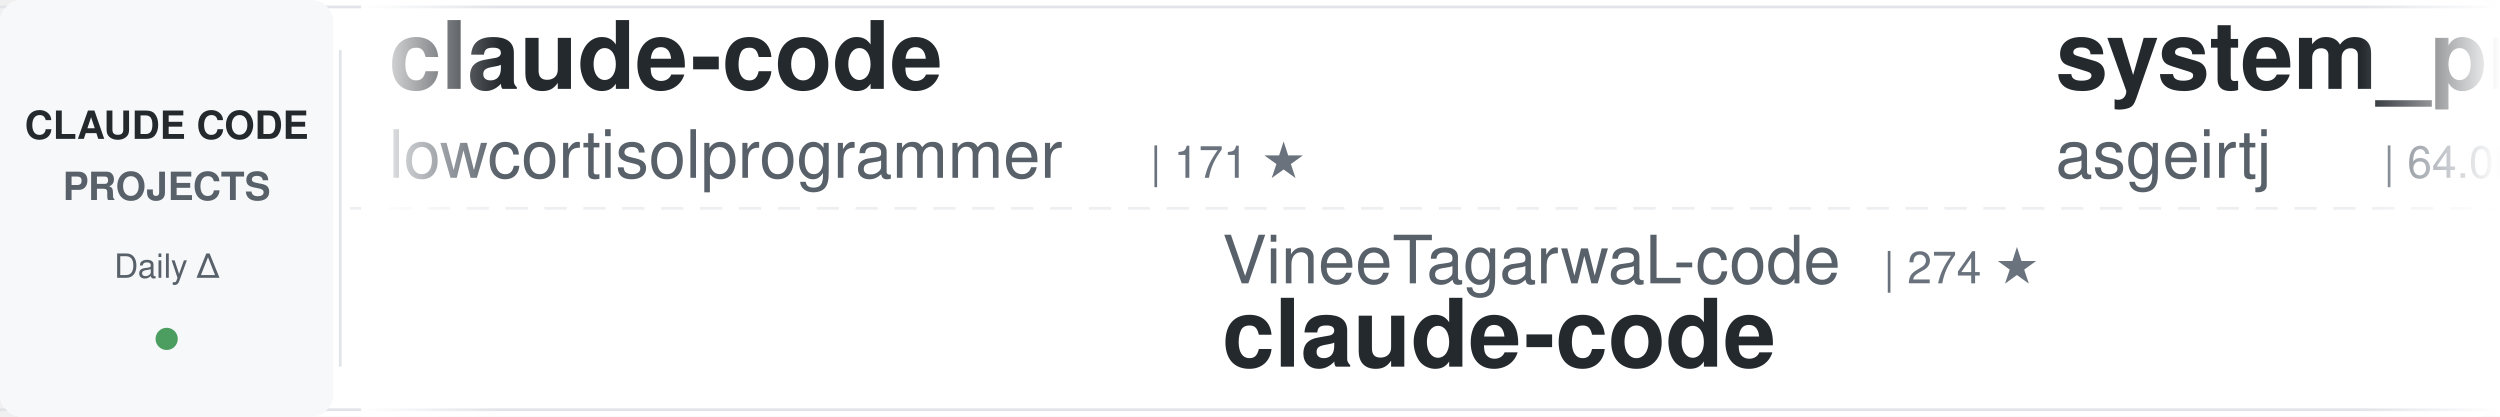
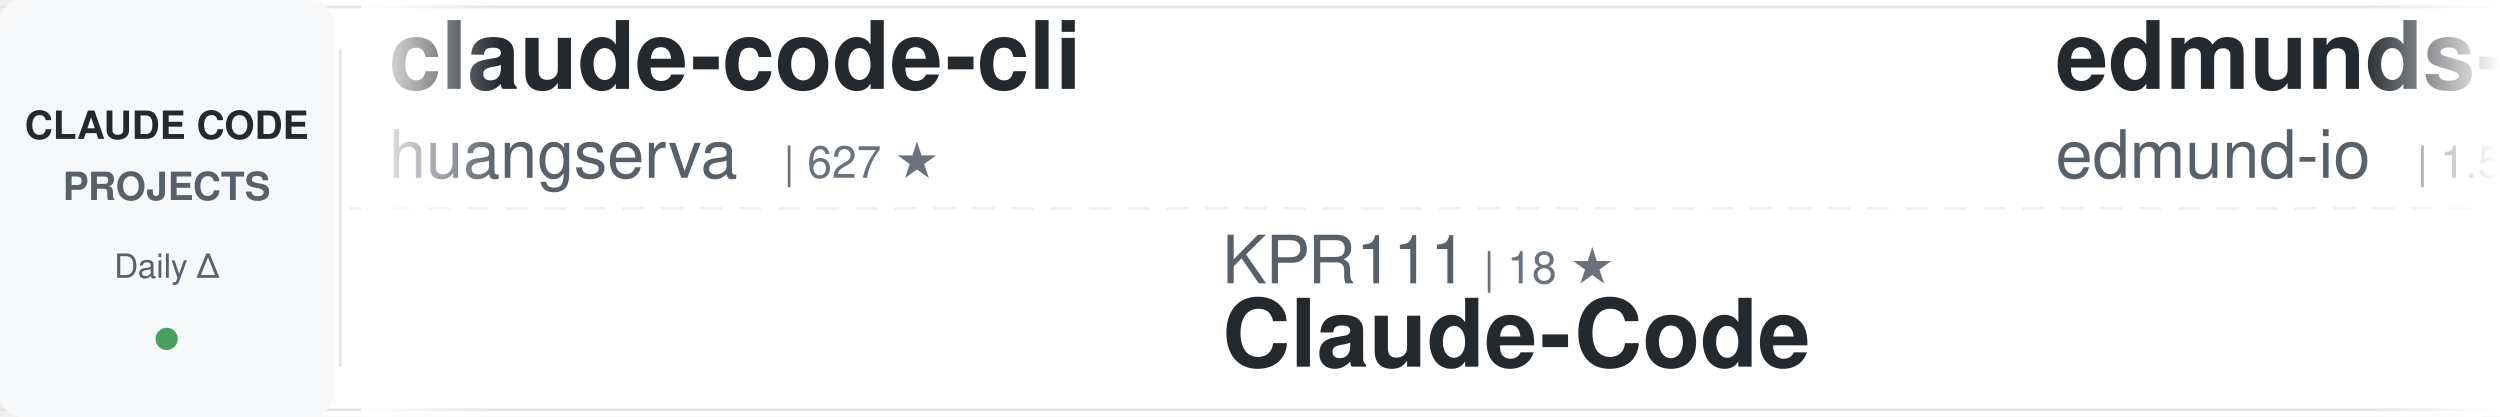
<svg xmlns="http://www.w3.org/2000/svg" width="900" height="150">
  <defs>
    <linearGradient id="awesomeLeftFade" x1="0%" y1="0%" x2="100%" y2="0%">
      <stop offset="0%" style="stop-color:#ffffff;stop-opacity:1" />
      <stop offset="100%" style="stop-color:#ffffff;stop-opacity:0" />
    </linearGradient>
    <linearGradient id="awesomeRightFade" x1="0%" y1="0%" x2="100%" y2="0%">
      <stop offset="0%" style="stop-color:#ffffff;stop-opacity:0" />
      <stop offset="100%" style="stop-color:#ffffff;stop-opacity:1" />
    </linearGradient>
  </defs>
  <rect width="900" height="150" fill="#ffffff" rx="8" />
  <rect x="0" y="2" width="900" height="1" fill="#e1e4e8" />
  <rect x="0" y="147" width="900" height="1" fill="#e1e4e8" />
  <line x1="0" y1="75" x2="900" y2="75" stroke="#e1e4e8" stroke-width="1" stroke-dasharray="8 6" opacity="0.6" />
  <rect x="0" y="0" width="120" height="150" fill="#f6f8fa" rx="8" />
  <text x="60" y="50" font-family="-apple-system, BlinkMacSystemFont, 'Segoe UI', Helvetica, Arial, sans-serif" font-size="14" font-weight="600" fill="#24292e" text-anchor="middle">CLAUDE CODE</text>
  <text x="60" y="72" font-family="-apple-system, BlinkMacSystemFont, 'Segoe UI', Helvetica, Arial, sans-serif" font-size="14" font-weight="600" fill="#586069" text-anchor="middle">PROJECTS</text>
  <text x="60" y="100" font-family="-apple-system, BlinkMacSystemFont, 'Segoe UI', Helvetica, Arial, sans-serif" font-size="12" font-weight="500" fill="#586069" text-anchor="middle">Daily Δ</text>
  <circle cx="60" cy="122" r="4" fill="#22863a" opacity="0.8" />
  <rect x="122" y="18" width="1" height="114" fill="#e1e4e8" />
  <clipPath id="awesomeTickerClip">
    <rect x="130" y="0" width="770" height="150" />
  </clipPath>
  <g clip-path="url(#awesomeTickerClip)">
    <g id="awesomeTickerItems">
      <animateTransform attributeName="transform" attributeType="XML" type="translate" from="0 0" to="-3000 0" dur="54s" repeatCount="indefinite" />
      <g transform="translate(0, 0)">
-         <text x="140" y="32" font-family="-apple-system, BlinkMacSystemFont, 'Segoe UI', Helvetica, Arial, sans-serif" font-size="34" font-weight="600" fill="#24292e">claude-code</text>
-         <text x="140" y="64" font-family="-apple-system, BlinkMacSystemFont, 'Segoe UI', Helvetica, Arial, sans-serif" font-size="24" font-weight="400" fill="#586069">lowcortisolprogrammer</text>
-         <text x="414" y="64" font-family="-apple-system, BlinkMacSystemFont, 'Segoe UI', Helvetica, Arial, sans-serif" font-size="16" font-weight="500" fill="#6a737d">| 171 ★</text>
+         <text x="140" y="32" font-family="-apple-system, BlinkMacSystemFont, 'Segoe UI', Helvetica, Arial, sans-serif" font-size="34" font-weight="600" fill="#24292e">claude-code-cli</text>
+         <text x="140" y="64" font-family="-apple-system, BlinkMacSystemFont, 'Segoe UI', Helvetica, Arial, sans-serif" font-size="24" font-weight="400" fill="#586069">huangserva</text>
+         <text x="282" y="64" font-family="-apple-system, BlinkMacSystemFont, 'Segoe UI', Helvetica, Arial, sans-serif" font-size="16" font-weight="500" fill="#6a737d">| 627 ★</text>
      </g>
      <g transform="translate(300, 0)">
+         <text x="140" y="102" font-family="-apple-system, BlinkMacSystemFont, 'Segoe UI', Helvetica, Arial, sans-serif" font-size="24" font-weight="400" fill="#586069">KPR111</text>
+         <text x="234" y="102" font-family="-apple-system, BlinkMacSystemFont, 'Segoe UI', Helvetica, Arial, sans-serif" font-size="16" font-weight="500" fill="#6a737d">| 18 ★</text>
+         <text x="140" y="132" font-family="-apple-system, BlinkMacSystemFont, 'Segoe UI', Helvetica, Arial, sans-serif" font-size="34" font-weight="600" fill="#24292e">Claude-Code</text>
+       </g>
+       <g transform="translate(600, 0)">
+         <text x="140" y="32" font-family="-apple-system, BlinkMacSystemFont, 'Segoe UI', Helvetica, Arial, sans-serif" font-size="34" font-weight="600" fill="#24292e">edmunds-claude-code</text>
+         <text x="140" y="64" font-family="-apple-system, BlinkMacSystemFont, 'Segoe UI', Helvetica, Arial, sans-serif" font-size="24" font-weight="400" fill="#586069">edmund-io</text>
+         <text x="270" y="64" font-family="-apple-system, BlinkMacSystemFont, 'Segoe UI', Helvetica, Arial, sans-serif" font-size="16" font-weight="500" fill="#6a737d">| 1.5K ★</text>
+       </g>
+       <g transform="translate(900, 0)">
+         <text x="140" y="102" font-family="-apple-system, BlinkMacSystemFont, 'Segoe UI', Helvetica, Arial, sans-serif" font-size="24" font-weight="400" fill="#586069">tanbiralam</text>
+         <text x="282" y="102" font-family="-apple-system, BlinkMacSystemFont, 'Segoe UI', Helvetica, Arial, sans-serif" font-size="16" font-weight="500" fill="#6a737d">| 2.2K ★</text>
+         <text x="359" y="102" font-family="-apple-system, BlinkMacSystemFont, 'Segoe UI', Helvetica, Arial, sans-serif" font-size="16" font-weight="500" fill="#22863a"> +1</text>
+         <text x="140" y="132" font-family="-apple-system, BlinkMacSystemFont, 'Segoe UI', Helvetica, Arial, sans-serif" font-size="34" font-weight="600" fill="#24292e">claude-code</text>
+       </g>
+       <g transform="translate(1200, 0)">
+         <text x="140" y="32" font-family="-apple-system, BlinkMacSystemFont, 'Segoe UI', Helvetica, Arial, sans-serif" font-size="34" font-weight="600" fill="#24292e">claude-code-from-source</text>
+         <text x="140" y="64" font-family="-apple-system, BlinkMacSystemFont, 'Segoe UI', Helvetica, Arial, sans-serif" font-size="24" font-weight="400" fill="#586069">alejandrobalderas</text>
+         <text x="366" y="64" font-family="-apple-system, BlinkMacSystemFont, 'Segoe UI', Helvetica, Arial, sans-serif" font-size="16" font-weight="500" fill="#6a737d">| 2.8K ★</text>
+         <text x="443" y="64" font-family="-apple-system, BlinkMacSystemFont, 'Segoe UI', Helvetica, Arial, sans-serif" font-size="16" font-weight="500" fill="#22863a"> +1</text>
+       </g>
+       <g transform="translate(1500, 0)">
+         <text x="140" y="102" font-family="-apple-system, BlinkMacSystemFont, 'Segoe UI', Helvetica, Arial, sans-serif" font-size="24" font-weight="400" fill="#586069">diet103</text>
+         <text x="246" y="102" font-family="-apple-system, BlinkMacSystemFont, 'Segoe UI', Helvetica, Arial, sans-serif" font-size="16" font-weight="500" fill="#6a737d">| 10.0K ★</text>
+         <text x="140" y="132" font-family="-apple-system, BlinkMacSystemFont, 'Segoe UI', Helvetica, Arial, sans-serif" font-size="34" font-weight="600" fill="#24292e">claude-code-infrastructu...</text>
+       </g>
+       <g transform="translate(1800, 0)">
+         <text x="140" y="32" font-family="-apple-system, BlinkMacSystemFont, 'Segoe UI', Helvetica, Arial, sans-serif" font-size="34" font-weight="600" fill="#24292e">claude-code-book</text>
+         <text x="140" y="64" font-family="-apple-system, BlinkMacSystemFont, 'Segoe UI', Helvetica, Arial, sans-serif" font-size="24" font-weight="400" fill="#586069">lintsinghua</text>
+         <text x="294" y="64" font-family="-apple-system, BlinkMacSystemFont, 'Segoe UI', Helvetica, Arial, sans-serif" font-size="16" font-weight="500" fill="#6a737d">| 4.2K ★</text>
+         <text x="371" y="64" font-family="-apple-system, BlinkMacSystemFont, 'Segoe UI', Helvetica, Arial, sans-serif" font-size="16" font-weight="500" fill="#22863a"> +1</text>
+       </g>
+       <g transform="translate(2100, 0)">
        <text x="140" y="102" font-family="-apple-system, BlinkMacSystemFont, 'Segoe UI', Helvetica, Arial, sans-serif" font-size="24" font-weight="400" fill="#586069">VineeTagarwaL-code</text>
        <text x="378" y="102" font-family="-apple-system, BlinkMacSystemFont, 'Segoe UI', Helvetica, Arial, sans-serif" font-size="16" font-weight="500" fill="#6a737d">| 274 ★</text>
        <text x="140" y="132" font-family="-apple-system, BlinkMacSystemFont, 'Segoe UI', Helvetica, Arial, sans-serif" font-size="34" font-weight="600" fill="#24292e">claude-code</text>
      </g>
-       <g transform="translate(600, 0)">
-         <text x="140" y="32" font-family="-apple-system, BlinkMacSystemFont, 'Segoe UI', Helvetica, Arial, sans-serif" font-size="34" font-weight="600" fill="#24292e">system_prompts_leaks</text>
-         <text x="140" y="64" font-family="-apple-system, BlinkMacSystemFont, 'Segoe UI', Helvetica, Arial, sans-serif" font-size="24" font-weight="400" fill="#586069">asgeirtj</text>
-         <text x="258" y="64" font-family="-apple-system, BlinkMacSystemFont, 'Segoe UI', Helvetica, Arial, sans-serif" font-size="16" font-weight="500" fill="#6a737d">| 64.0K ★</text>
-         <text x="344" y="64" font-family="-apple-system, BlinkMacSystemFont, 'Segoe UI', Helvetica, Arial, sans-serif" font-size="16" font-weight="500" fill="#22863a"> +12</text>
+       <g transform="translate(2400, 0)">
+         <text x="140" y="32" font-family="-apple-system, BlinkMacSystemFont, 'Segoe UI', Helvetica, Arial, sans-serif" font-size="34" font-weight="600" fill="#24292e">awesome-claude-code</text>
+         <text x="140" y="64" font-family="-apple-system, BlinkMacSystemFont, 'Segoe UI', Helvetica, Arial, sans-serif" font-size="24" font-weight="400" fill="#586069">jqueryscript</text>
+         <text x="306" y="64" font-family="-apple-system, BlinkMacSystemFont, 'Segoe UI', Helvetica, Arial, sans-serif" font-size="16" font-weight="500" fill="#6a737d">| 508 ★</text>
      </g>
-       <g transform="translate(900, 0)">
-         <text x="140" y="102" font-family="-apple-system, BlinkMacSystemFont, 'Segoe UI', Helvetica, Arial, sans-serif" font-size="24" font-weight="400" fill="#586069">Yeachan-Heo</text>
-         <text x="294" y="102" font-family="-apple-system, BlinkMacSystemFont, 'Segoe UI', Helvetica, Arial, sans-serif" font-size="16" font-weight="500" fill="#6a737d">| 39.0K ★</text>
-         <text x="380" y="102" font-family="-apple-system, BlinkMacSystemFont, 'Segoe UI', Helvetica, Arial, sans-serif" font-size="16" font-weight="500" fill="#22863a"> +4</text>
-         <text x="140" y="132" font-family="-apple-system, BlinkMacSystemFont, 'Segoe UI', Helvetica, Arial, sans-serif" font-size="34" font-weight="600" fill="#24292e">oh-my-claudecode</text>
+       <g transform="translate(2700, 0)">
+         <text x="140" y="102" font-family="-apple-system, BlinkMacSystemFont, 'Segoe UI', Helvetica, Arial, sans-serif" font-size="24" font-weight="400" fill="#586069">SeemSeam</text>
+         <text x="258" y="102" font-family="-apple-system, BlinkMacSystemFont, 'Segoe UI', Helvetica, Arial, sans-serif" font-size="16" font-weight="500" fill="#6a737d">| 3.5K ★</text>
+         <text x="140" y="132" font-family="-apple-system, BlinkMacSystemFont, 'Segoe UI', Helvetica, Arial, sans-serif" font-size="34" font-weight="600" fill="#24292e">claude_codex_bridge</text>
      </g>
-       <g transform="translate(1200, 0)">
-         <text x="140" y="32" font-family="-apple-system, BlinkMacSystemFont, 'Segoe UI', Helvetica, Arial, sans-serif" font-size="34" font-weight="600" fill="#24292e">claude-code-security-rev...</text>
-         <text x="140" y="64" font-family="-apple-system, BlinkMacSystemFont, 'Segoe UI', Helvetica, Arial, sans-serif" font-size="24" font-weight="400" fill="#586069">anthropics</text>
-         <text x="282" y="64" font-family="-apple-system, BlinkMacSystemFont, 'Segoe UI', Helvetica, Arial, sans-serif" font-size="16" font-weight="500" fill="#6a737d">| 6.2K ★</text>
-         <text x="359" y="64" font-family="-apple-system, BlinkMacSystemFont, 'Segoe UI', Helvetica, Arial, sans-serif" font-size="16" font-weight="500" fill="#22863a"> +4</text>
+       <g transform="translate(3000, 0)">
+         <text x="140" y="32" font-family="-apple-system, BlinkMacSystemFont, 'Segoe UI', Helvetica, Arial, sans-serif" font-size="34" font-weight="600" fill="#24292e">claude-code-cli</text>
+         <text x="140" y="64" font-family="-apple-system, BlinkMacSystemFont, 'Segoe UI', Helvetica, Arial, sans-serif" font-size="24" font-weight="400" fill="#586069">huangserva</text>
+         <text x="282" y="64" font-family="-apple-system, BlinkMacSystemFont, 'Segoe UI', Helvetica, Arial, sans-serif" font-size="16" font-weight="500" fill="#6a737d">| 627 ★</text>
      </g>
-       <g transform="translate(1500, 0)">
+       <g transform="translate(3300, 0)">
        <text x="140" y="102" font-family="-apple-system, BlinkMacSystemFont, 'Segoe UI', Helvetica, Arial, sans-serif" font-size="24" font-weight="400" fill="#586069">KPR111</text>
        <text x="234" y="102" font-family="-apple-system, BlinkMacSystemFont, 'Segoe UI', Helvetica, Arial, sans-serif" font-size="16" font-weight="500" fill="#6a737d">| 18 ★</text>
        <text x="140" y="132" font-family="-apple-system, BlinkMacSystemFont, 'Segoe UI', Helvetica, Arial, sans-serif" font-size="34" font-weight="600" fill="#24292e">Claude-Code</text>
      </g>
-       <g transform="translate(1800, 0)">
-         <text x="140" y="32" font-family="-apple-system, BlinkMacSystemFont, 'Segoe UI', Helvetica, Arial, sans-serif" font-size="34" font-weight="600" fill="#24292e">claude-code-action</text>
-         <text x="140" y="64" font-family="-apple-system, BlinkMacSystemFont, 'Segoe UI', Helvetica, Arial, sans-serif" font-size="24" font-weight="400" fill="#586069">anthropics</text>
-         <text x="282" y="64" font-family="-apple-system, BlinkMacSystemFont, 'Segoe UI', Helvetica, Arial, sans-serif" font-size="16" font-weight="500" fill="#6a737d">| 8.8K ★</text>
-         <text x="359" y="64" font-family="-apple-system, BlinkMacSystemFont, 'Segoe UI', Helvetica, Arial, sans-serif" font-size="16" font-weight="500" fill="#22863a"> +2</text>
-       </g>
-       <g transform="translate(2100, 0)">
-         <text x="140" y="102" font-family="-apple-system, BlinkMacSystemFont, 'Segoe UI', Helvetica, Arial, sans-serif" font-size="24" font-weight="400" fill="#586069">affaan-m</text>
-         <text x="258" y="102" font-family="-apple-system, BlinkMacSystemFont, 'Segoe UI', Helvetica, Arial, sans-serif" font-size="16" font-weight="500" fill="#6a737d">| 246.2K ★</text>
-         <text x="353" y="102" font-family="-apple-system, BlinkMacSystemFont, 'Segoe UI', Helvetica, Arial, sans-serif" font-size="16" font-weight="500" fill="#22863a"> +118</text>
-         <text x="140" y="132" font-family="-apple-system, BlinkMacSystemFont, 'Segoe UI', Helvetica, Arial, sans-serif" font-size="34" font-weight="600" fill="#24292e">ECC</text>
-       </g>
-       <g transform="translate(2400, 0)">
-         <text x="140" y="32" font-family="-apple-system, BlinkMacSystemFont, 'Segoe UI', Helvetica, Arial, sans-serif" font-size="34" font-weight="600" fill="#24292e">claude-code</text>
-         <text x="140" y="64" font-family="-apple-system, BlinkMacSystemFont, 'Segoe UI', Helvetica, Arial, sans-serif" font-size="24" font-weight="400" fill="#586069">xorespesp</text>
-         <text x="270" y="64" font-family="-apple-system, BlinkMacSystemFont, 'Segoe UI', Helvetica, Arial, sans-serif" font-size="16" font-weight="500" fill="#6a737d">| 231 ★</text>
-       </g>
-       <g transform="translate(2700, 0)">
-         <text x="140" y="102" font-family="-apple-system, BlinkMacSystemFont, 'Segoe UI', Helvetica, Arial, sans-serif" font-size="24" font-weight="400" fill="#586069">Onewon</text>
-         <text x="234" y="102" font-family="-apple-system, BlinkMacSystemFont, 'Segoe UI', Helvetica, Arial, sans-serif" font-size="16" font-weight="500" fill="#6a737d">| 181 ★</text>
-         <text x="140" y="132" font-family="-apple-system, BlinkMacSystemFont, 'Segoe UI', Helvetica, Arial, sans-serif" font-size="34" font-weight="600" fill="#24292e">claude-code</text>
-       </g>
-       <g transform="translate(3000, 0)">
-         <text x="140" y="32" font-family="-apple-system, BlinkMacSystemFont, 'Segoe UI', Helvetica, Arial, sans-serif" font-size="34" font-weight="600" fill="#24292e">claude-code</text>
-         <text x="140" y="64" font-family="-apple-system, BlinkMacSystemFont, 'Segoe UI', Helvetica, Arial, sans-serif" font-size="24" font-weight="400" fill="#586069">lowcortisolprogrammer</text>
-         <text x="414" y="64" font-family="-apple-system, BlinkMacSystemFont, 'Segoe UI', Helvetica, Arial, sans-serif" font-size="16" font-weight="500" fill="#6a737d">| 171 ★</text>
-       </g>
-       <g transform="translate(3300, 0)">
-         <text x="140" y="102" font-family="-apple-system, BlinkMacSystemFont, 'Segoe UI', Helvetica, Arial, sans-serif" font-size="24" font-weight="400" fill="#586069">VineeTagarwaL-code</text>
-         <text x="378" y="102" font-family="-apple-system, BlinkMacSystemFont, 'Segoe UI', Helvetica, Arial, sans-serif" font-size="16" font-weight="500" fill="#6a737d">| 274 ★</text>
-         <text x="140" y="132" font-family="-apple-system, BlinkMacSystemFont, 'Segoe UI', Helvetica, Arial, sans-serif" font-size="34" font-weight="600" fill="#24292e">claude-code</text>
-       </g>
      <g transform="translate(3600, 0)">
-         <text x="140" y="32" font-family="-apple-system, BlinkMacSystemFont, 'Segoe UI', Helvetica, Arial, sans-serif" font-size="34" font-weight="600" fill="#24292e">system_prompts_leaks</text>
-         <text x="140" y="64" font-family="-apple-system, BlinkMacSystemFont, 'Segoe UI', Helvetica, Arial, sans-serif" font-size="24" font-weight="400" fill="#586069">asgeirtj</text>
-         <text x="258" y="64" font-family="-apple-system, BlinkMacSystemFont, 'Segoe UI', Helvetica, Arial, sans-serif" font-size="16" font-weight="500" fill="#6a737d">| 64.0K ★</text>
-         <text x="344" y="64" font-family="-apple-system, BlinkMacSystemFont, 'Segoe UI', Helvetica, Arial, sans-serif" font-size="16" font-weight="500" fill="#22863a"> +12</text>
+         <text x="140" y="32" font-family="-apple-system, BlinkMacSystemFont, 'Segoe UI', Helvetica, Arial, sans-serif" font-size="34" font-weight="600" fill="#24292e">edmunds-claude-code</text>
+         <text x="140" y="64" font-family="-apple-system, BlinkMacSystemFont, 'Segoe UI', Helvetica, Arial, sans-serif" font-size="24" font-weight="400" fill="#586069">edmund-io</text>
+         <text x="270" y="64" font-family="-apple-system, BlinkMacSystemFont, 'Segoe UI', Helvetica, Arial, sans-serif" font-size="16" font-weight="500" fill="#6a737d">| 1.5K ★</text>
      </g>
      <g transform="translate(3900, 0)">
-         <text x="140" y="102" font-family="-apple-system, BlinkMacSystemFont, 'Segoe UI', Helvetica, Arial, sans-serif" font-size="24" font-weight="400" fill="#586069">Yeachan-Heo</text>
-         <text x="294" y="102" font-family="-apple-system, BlinkMacSystemFont, 'Segoe UI', Helvetica, Arial, sans-serif" font-size="16" font-weight="500" fill="#6a737d">| 39.0K ★</text>
-         <text x="380" y="102" font-family="-apple-system, BlinkMacSystemFont, 'Segoe UI', Helvetica, Arial, sans-serif" font-size="16" font-weight="500" fill="#22863a"> +4</text>
-         <text x="140" y="132" font-family="-apple-system, BlinkMacSystemFont, 'Segoe UI', Helvetica, Arial, sans-serif" font-size="34" font-weight="600" fill="#24292e">oh-my-claudecode</text>
+         <text x="140" y="102" font-family="-apple-system, BlinkMacSystemFont, 'Segoe UI', Helvetica, Arial, sans-serif" font-size="24" font-weight="400" fill="#586069">tanbiralam</text>
+         <text x="282" y="102" font-family="-apple-system, BlinkMacSystemFont, 'Segoe UI', Helvetica, Arial, sans-serif" font-size="16" font-weight="500" fill="#6a737d">| 2.2K ★</text>
+         <text x="359" y="102" font-family="-apple-system, BlinkMacSystemFont, 'Segoe UI', Helvetica, Arial, sans-serif" font-size="16" font-weight="500" fill="#22863a"> +1</text>
+         <text x="140" y="132" font-family="-apple-system, BlinkMacSystemFont, 'Segoe UI', Helvetica, Arial, sans-serif" font-size="34" font-weight="600" fill="#24292e">claude-code</text>
      </g>
    </g>
  </g>
  <rect x="130" y="0" width="50" height="150" fill="url(#awesomeLeftFade)" />
  <rect x="850" y="0" width="50" height="150" fill="url(#awesomeRightFade)" />
</svg>
